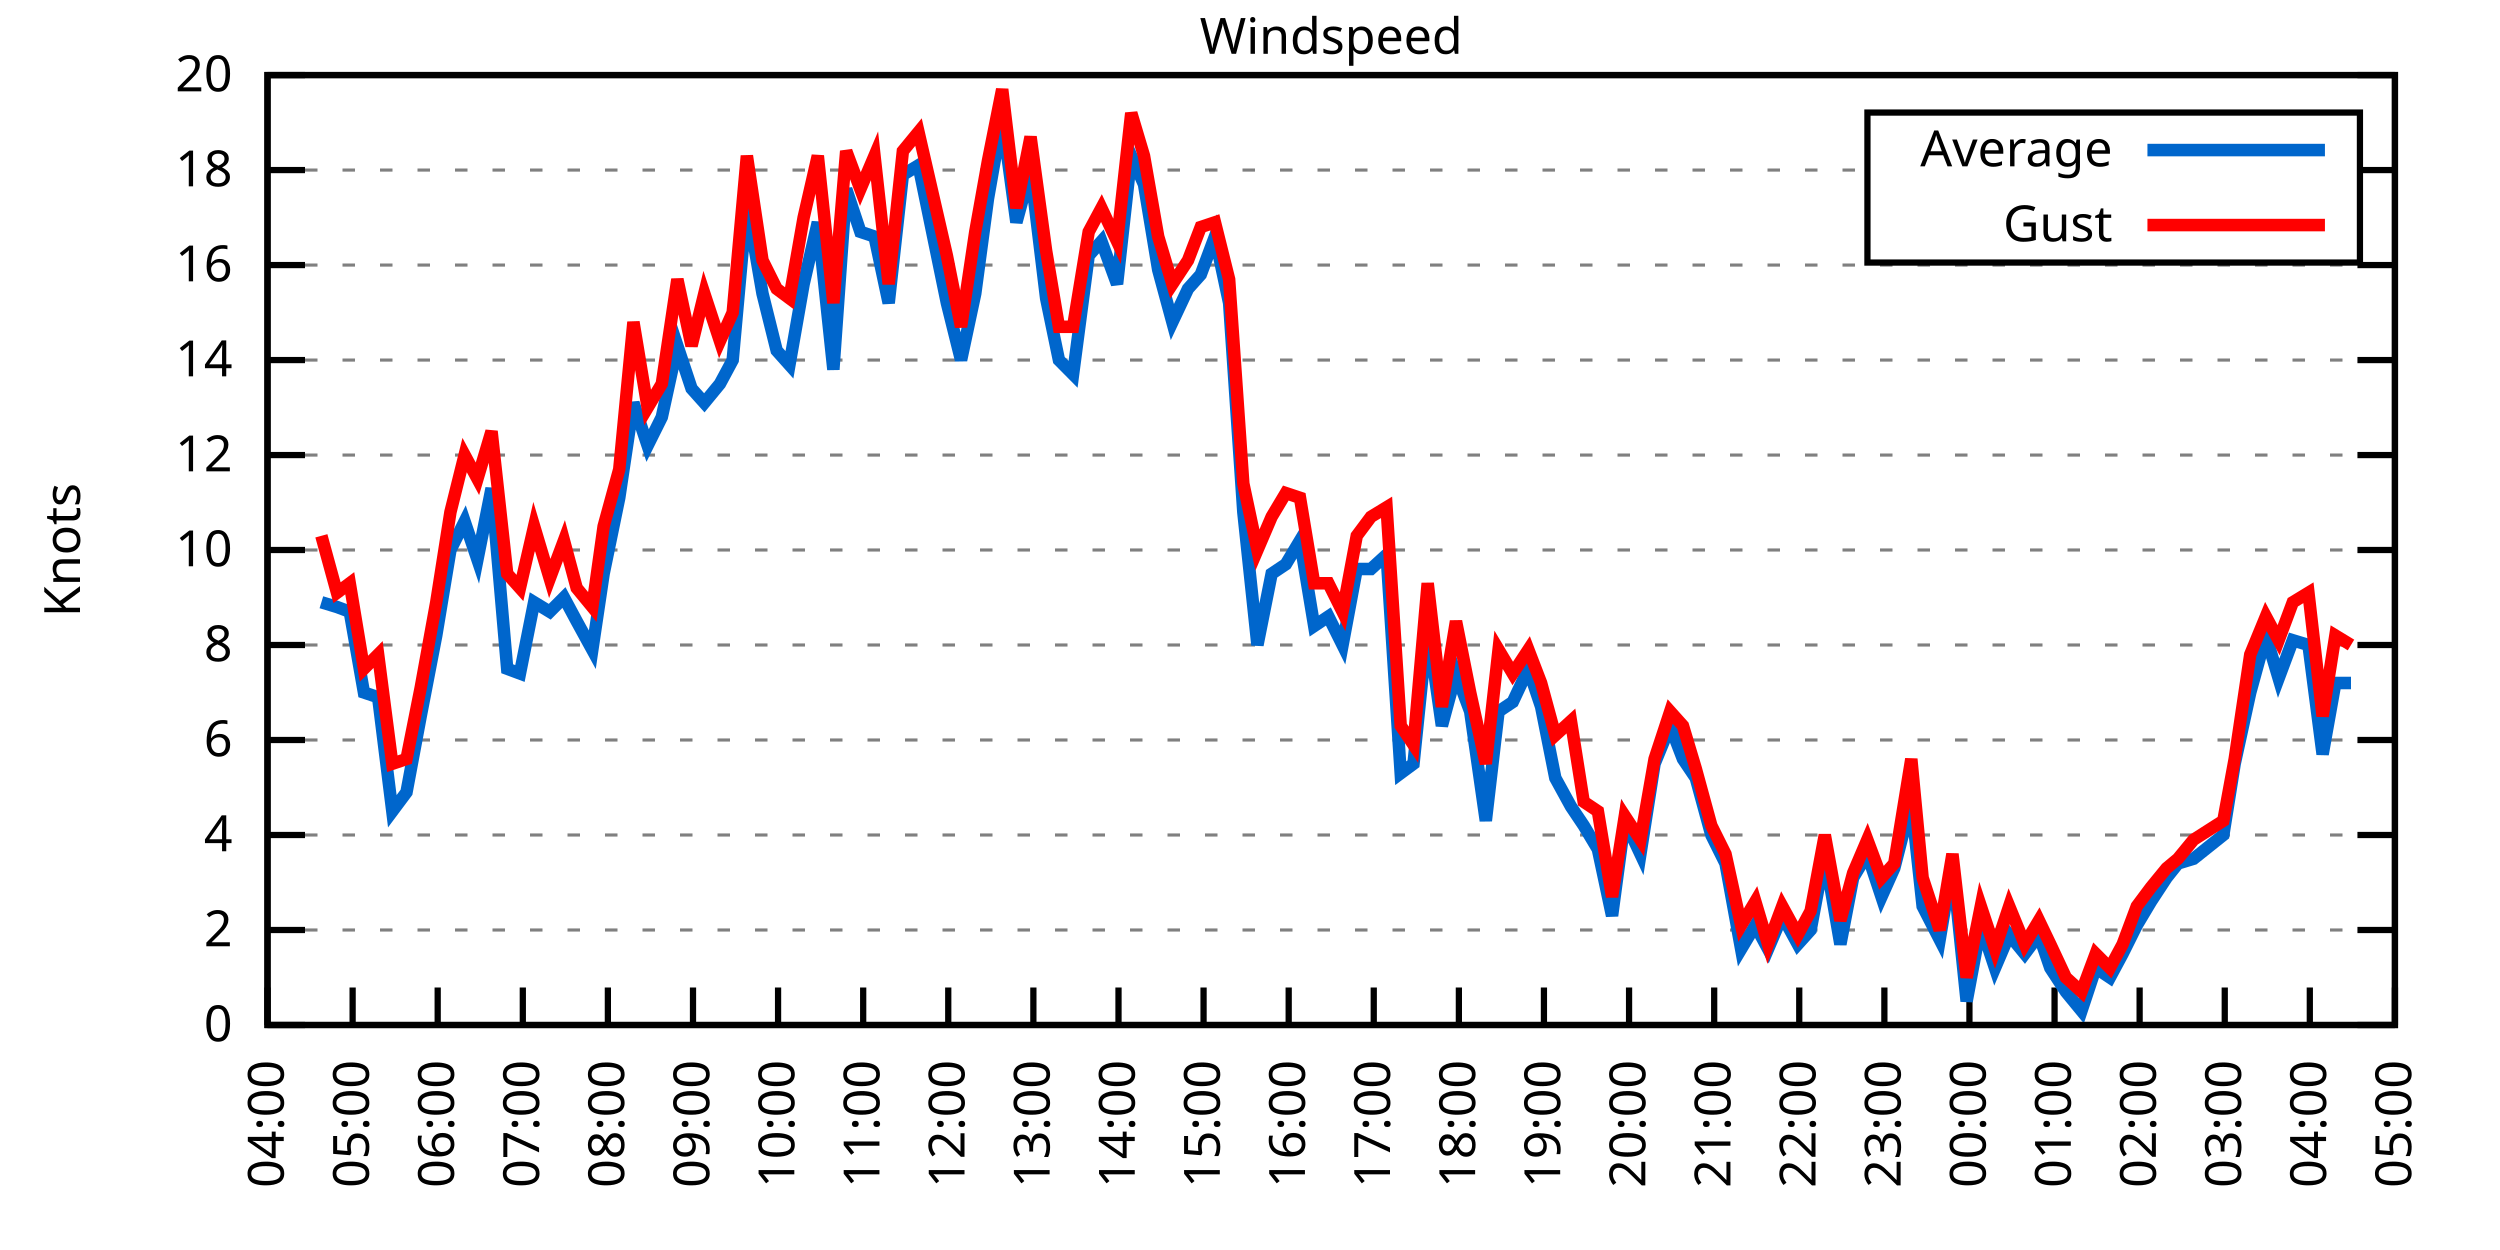
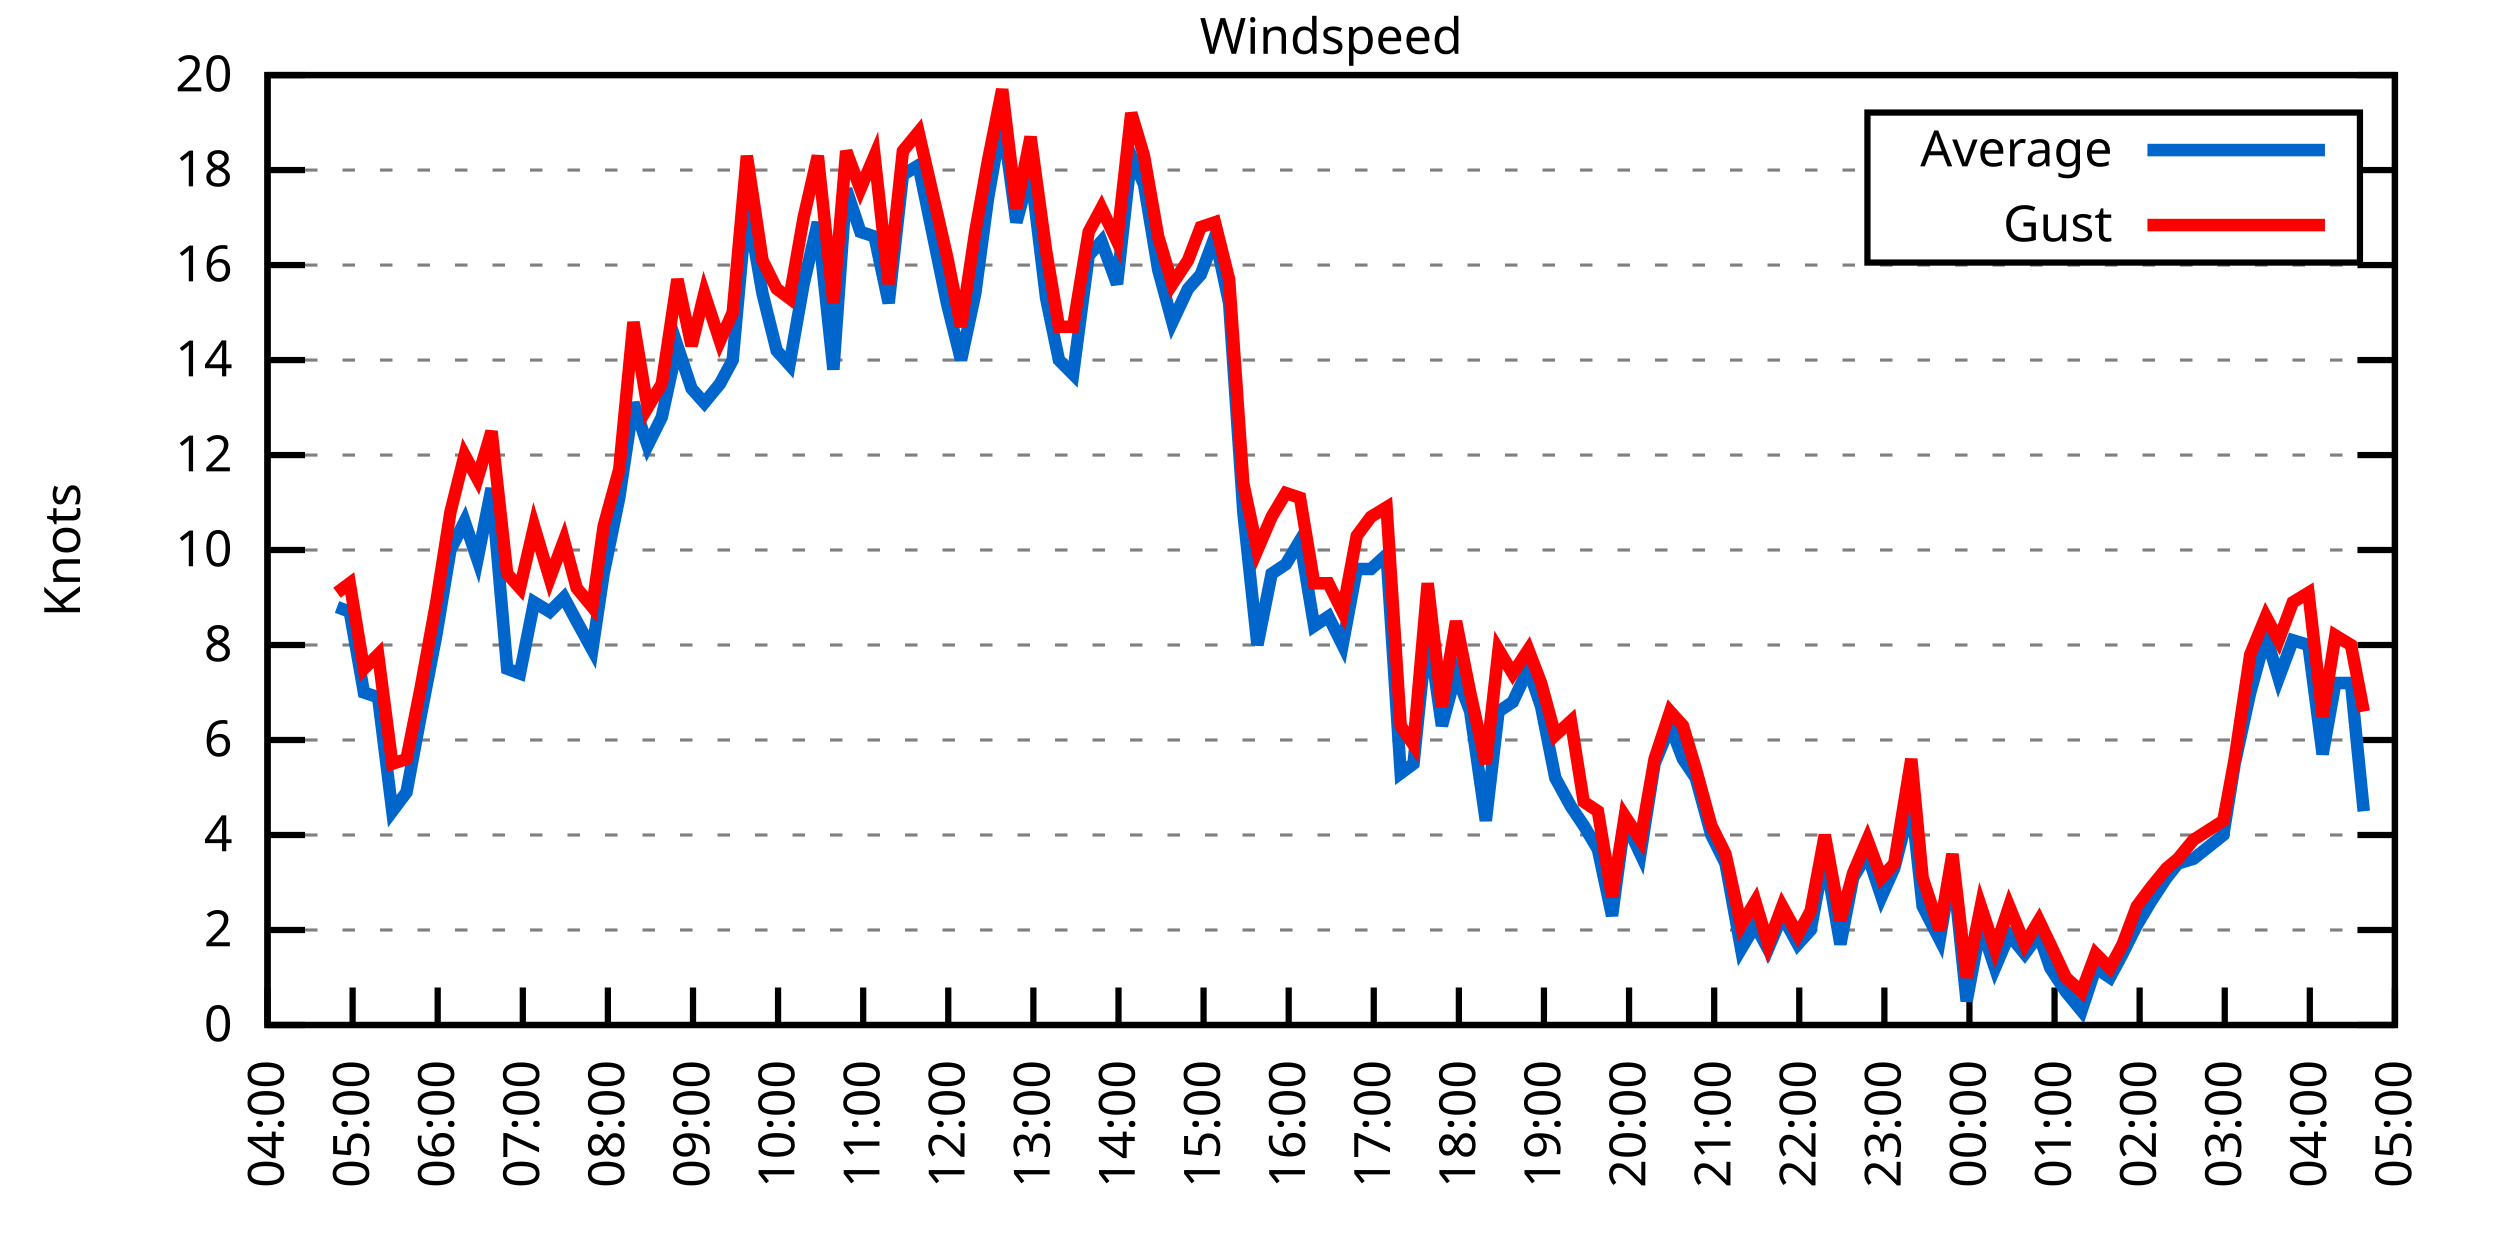
<svg xmlns="http://www.w3.org/2000/svg" xmlns:xlink="http://www.w3.org/1999/xlink" width="400" height="200" viewBox="0 0 400 200">
  <g id="gnuplot_canvas">
    <rect x="0" y="0" width="400" height="200" fill="none" />
    <defs>
      <circle id="gpDot" r="0.5" stroke-width="0.5" stroke="currentColor" />
      <path id="gpPt0" stroke-width="0.333" stroke="currentColor" d="M-1,0 h2 M0,-1 v2" />
      <path id="gpPt1" stroke-width="0.333" stroke="currentColor" d="M-1,-1 L1,1 M1,-1 L-1,1" />
      <path id="gpPt2" stroke-width="0.333" stroke="currentColor" d="M-1,0 L1,0 M0,-1 L0,1 M-1,-1 L1,1 M-1,1 L1,-1" />
      <rect id="gpPt3" stroke-width="0.333" stroke="currentColor" x="-1" y="-1" width="2" height="2" />
      <rect id="gpPt4" stroke-width="0.333" stroke="currentColor" fill="currentColor" x="-1" y="-1" width="2" height="2" />
      <circle id="gpPt5" stroke-width="0.333" stroke="currentColor" cx="0" cy="0" r="1" />
      <use xlink:href="#gpPt5" id="gpPt6" fill="currentColor" stroke="none" />
      <path id="gpPt7" stroke-width="0.333" stroke="currentColor" d="M0,-1.33 L-1.33,0.67 L1.33,0.67 z" />
      <use xlink:href="#gpPt7" id="gpPt8" fill="currentColor" stroke="none" />
      <use xlink:href="#gpPt7" id="gpPt9" stroke="currentColor" transform="rotate(180)" />
      <use xlink:href="#gpPt9" id="gpPt10" fill="currentColor" stroke="none" />
      <use xlink:href="#gpPt3" id="gpPt11" stroke="currentColor" transform="rotate(45)" />
      <use xlink:href="#gpPt11" id="gpPt12" fill="currentColor" stroke="none" />
      <path id="gpPt13" stroke-width="0.333" stroke="currentColor" d="M0,1.330 L1.265,0.411 L0.782,-1.067 L-0.782,-1.076 L-1.265,0.411 z" />
      <use xlink:href="#gpPt13" id="gpPt14" fill="currentColor" stroke="none" />
      <filter id="textbox" filterUnits="objectBoundingBox" x="0" y="0" height="1" width="1">
        <feFlood flood-color="white" flood-opacity="1" result="bgnd" />
        <feComposite in="SourceGraphic" in2="bgnd" operator="atop" />
      </filter>
      <filter id="greybox" filterUnits="objectBoundingBox" x="0" y="0" height="1" width="1">
        <feFlood flood-color="lightgrey" flood-opacity="1" result="grey" />
        <feComposite in="SourceGraphic" in2="grey" operator="atop" />
      </filter>
    </defs>
    <g fill="none" color="white" stroke="currentColor" stroke-width="1.00" stroke-linecap="butt" stroke-linejoin="miter">
</g>
    <g fill="none" color="black" stroke="currentColor" stroke-width="1.00" stroke-linecap="butt" stroke-linejoin="miter">
      <g stroke="none" shape-rendering="crispEdges">
        <polygon fill="rgb(255, 255, 255)" points="42.80,164.00 383.18,164.00 383.18,12.02 42.80,12.02 " />
      </g>
    </g>
    <g fill="none" color="black" stroke="currentColor" stroke-width="1.00" stroke-linecap="butt" stroke-linejoin="miter">
</g>
    <g fill="none" color="black" stroke="black" stroke-width="0.50" stroke-linecap="butt" stroke-linejoin="miter">
</g>
    <g fill="none" color="gray" stroke="currentColor" stroke-width="0.50" stroke-linecap="butt" stroke-linejoin="miter">
      <path stroke="gray" stroke-dasharray="2,4" class="gridline" d="M42.80,164.00 L383.19,164.00  " />
    </g>
    <g fill="none" color="gray" stroke="gray" stroke-width="1.00" stroke-linecap="butt" stroke-linejoin="miter">
</g>
    <g fill="none" color="black" stroke="currentColor" stroke-width="1.00" stroke-linecap="butt" stroke-linejoin="miter">
      <path stroke="black" d="M42.80,164.00 L48.80,164.00 M383.19,164.00 L377.19,164.00  " />
      <g transform="translate(37.20,166.60)" stroke="none" fill="black" font-family="Sans" font-size="8.00" text-anchor="end">
        <text>
          <tspan font-family="Sans"> 0</tspan>
        </text>
      </g>
    </g>
    <g fill="none" color="black" stroke="currentColor" stroke-width="1.00" stroke-linecap="butt" stroke-linejoin="miter">
</g>
    <g fill="none" color="black" stroke="black" stroke-width="0.50" stroke-linecap="butt" stroke-linejoin="miter">
</g>
    <g fill="none" color="gray" stroke="currentColor" stroke-width="0.50" stroke-linecap="butt" stroke-linejoin="miter">
      <path stroke="gray" stroke-dasharray="2,4" class="gridline" d="M42.80,148.80 L383.19,148.80  " />
    </g>
    <g fill="none" color="gray" stroke="gray" stroke-width="1.00" stroke-linecap="butt" stroke-linejoin="miter">
</g>
    <g fill="none" color="black" stroke="currentColor" stroke-width="1.00" stroke-linecap="butt" stroke-linejoin="miter">
      <path stroke="black" d="M42.80,148.80 L48.80,148.80 M383.19,148.80 L377.19,148.80  " />
      <g transform="translate(37.20,151.40)" stroke="none" fill="black" font-family="Sans" font-size="8.00" text-anchor="end">
        <text>
          <tspan font-family="Sans"> 2</tspan>
        </text>
      </g>
    </g>
    <g fill="none" color="black" stroke="currentColor" stroke-width="1.00" stroke-linecap="butt" stroke-linejoin="miter">
</g>
    <g fill="none" color="black" stroke="black" stroke-width="0.50" stroke-linecap="butt" stroke-linejoin="miter">
</g>
    <g fill="none" color="gray" stroke="currentColor" stroke-width="0.50" stroke-linecap="butt" stroke-linejoin="miter">
      <path stroke="gray" stroke-dasharray="2,4" class="gridline" d="M42.80,133.60 L383.19,133.60  " />
    </g>
    <g fill="none" color="gray" stroke="gray" stroke-width="1.00" stroke-linecap="butt" stroke-linejoin="miter">
</g>
    <g fill="none" color="black" stroke="currentColor" stroke-width="1.00" stroke-linecap="butt" stroke-linejoin="miter">
      <path stroke="black" d="M42.80,133.60 L48.80,133.60 M383.19,133.60 L377.19,133.60  " />
      <g transform="translate(37.20,136.20)" stroke="none" fill="black" font-family="Sans" font-size="8.00" text-anchor="end">
        <text>
          <tspan font-family="Sans"> 4</tspan>
        </text>
      </g>
    </g>
    <g fill="none" color="black" stroke="currentColor" stroke-width="1.00" stroke-linecap="butt" stroke-linejoin="miter">
</g>
    <g fill="none" color="black" stroke="black" stroke-width="0.50" stroke-linecap="butt" stroke-linejoin="miter">
</g>
    <g fill="none" color="gray" stroke="currentColor" stroke-width="0.50" stroke-linecap="butt" stroke-linejoin="miter">
      <path stroke="gray" stroke-dasharray="2,4" class="gridline" d="M42.80,118.40 L383.19,118.40  " />
    </g>
    <g fill="none" color="gray" stroke="gray" stroke-width="1.00" stroke-linecap="butt" stroke-linejoin="miter">
</g>
    <g fill="none" color="black" stroke="currentColor" stroke-width="1.00" stroke-linecap="butt" stroke-linejoin="miter">
      <path stroke="black" d="M42.80,118.40 L48.80,118.40 M383.19,118.40 L377.19,118.40  " />
      <g transform="translate(37.20,121.00)" stroke="none" fill="black" font-family="Sans" font-size="8.00" text-anchor="end">
        <text>
          <tspan font-family="Sans"> 6</tspan>
        </text>
      </g>
    </g>
    <g fill="none" color="black" stroke="currentColor" stroke-width="1.00" stroke-linecap="butt" stroke-linejoin="miter">
</g>
    <g fill="none" color="black" stroke="black" stroke-width="0.50" stroke-linecap="butt" stroke-linejoin="miter">
</g>
    <g fill="none" color="gray" stroke="currentColor" stroke-width="0.50" stroke-linecap="butt" stroke-linejoin="miter">
      <path stroke="gray" stroke-dasharray="2,4" class="gridline" d="M42.80,103.20 L383.19,103.20  " />
    </g>
    <g fill="none" color="gray" stroke="gray" stroke-width="1.00" stroke-linecap="butt" stroke-linejoin="miter">
</g>
    <g fill="none" color="black" stroke="currentColor" stroke-width="1.00" stroke-linecap="butt" stroke-linejoin="miter">
      <path stroke="black" d="M42.80,103.20 L48.80,103.20 M383.19,103.20 L377.19,103.20  " />
      <g transform="translate(37.20,105.80)" stroke="none" fill="black" font-family="Sans" font-size="8.00" text-anchor="end">
        <text>
          <tspan font-family="Sans"> 8</tspan>
        </text>
      </g>
    </g>
    <g fill="none" color="black" stroke="currentColor" stroke-width="1.00" stroke-linecap="butt" stroke-linejoin="miter">
</g>
    <g fill="none" color="black" stroke="black" stroke-width="0.50" stroke-linecap="butt" stroke-linejoin="miter">
</g>
    <g fill="none" color="gray" stroke="currentColor" stroke-width="0.50" stroke-linecap="butt" stroke-linejoin="miter">
      <path stroke="gray" stroke-dasharray="2,4" class="gridline" d="M42.80,88.00 L383.19,88.00  " />
    </g>
    <g fill="none" color="gray" stroke="gray" stroke-width="1.00" stroke-linecap="butt" stroke-linejoin="miter">
</g>
    <g fill="none" color="black" stroke="currentColor" stroke-width="1.00" stroke-linecap="butt" stroke-linejoin="miter">
      <path stroke="black" d="M42.80,88.00 L48.80,88.00 M383.19,88.00 L377.19,88.00  " />
      <g transform="translate(37.20,90.60)" stroke="none" fill="black" font-family="Sans" font-size="8.00" text-anchor="end">
        <text>
          <tspan font-family="Sans"> 10</tspan>
        </text>
      </g>
    </g>
    <g fill="none" color="black" stroke="currentColor" stroke-width="1.00" stroke-linecap="butt" stroke-linejoin="miter">
</g>
    <g fill="none" color="black" stroke="black" stroke-width="0.50" stroke-linecap="butt" stroke-linejoin="miter">
</g>
    <g fill="none" color="gray" stroke="currentColor" stroke-width="0.50" stroke-linecap="butt" stroke-linejoin="miter">
      <path stroke="gray" stroke-dasharray="2,4" class="gridline" d="M42.80,72.81 L383.19,72.81  " />
    </g>
    <g fill="none" color="gray" stroke="gray" stroke-width="1.00" stroke-linecap="butt" stroke-linejoin="miter">
</g>
    <g fill="none" color="black" stroke="currentColor" stroke-width="1.00" stroke-linecap="butt" stroke-linejoin="miter">
      <path stroke="black" d="M42.80,72.81 L48.80,72.81 M383.19,72.81 L377.19,72.81  " />
      <g transform="translate(37.20,75.41)" stroke="none" fill="black" font-family="Sans" font-size="8.00" text-anchor="end">
        <text>
          <tspan font-family="Sans"> 12</tspan>
        </text>
      </g>
    </g>
    <g fill="none" color="black" stroke="currentColor" stroke-width="1.00" stroke-linecap="butt" stroke-linejoin="miter">
</g>
    <g fill="none" color="black" stroke="black" stroke-width="0.50" stroke-linecap="butt" stroke-linejoin="miter">
</g>
    <g fill="none" color="gray" stroke="currentColor" stroke-width="0.50" stroke-linecap="butt" stroke-linejoin="miter">
      <path stroke="gray" stroke-dasharray="2,4" class="gridline" d="M42.80,57.61 L383.19,57.61  " />
    </g>
    <g fill="none" color="gray" stroke="gray" stroke-width="1.00" stroke-linecap="butt" stroke-linejoin="miter">
</g>
    <g fill="none" color="black" stroke="currentColor" stroke-width="1.00" stroke-linecap="butt" stroke-linejoin="miter">
      <path stroke="black" d="M42.80,57.61 L48.80,57.61 M383.19,57.61 L377.19,57.61  " />
      <g transform="translate(37.20,60.21)" stroke="none" fill="black" font-family="Sans" font-size="8.00" text-anchor="end">
        <text>
          <tspan font-family="Sans"> 14</tspan>
        </text>
      </g>
    </g>
    <g fill="none" color="black" stroke="currentColor" stroke-width="1.00" stroke-linecap="butt" stroke-linejoin="miter">
</g>
    <g fill="none" color="black" stroke="black" stroke-width="0.50" stroke-linecap="butt" stroke-linejoin="miter">
</g>
    <g fill="none" color="gray" stroke="currentColor" stroke-width="0.50" stroke-linecap="butt" stroke-linejoin="miter">
      <path stroke="gray" stroke-dasharray="2,4" class="gridline" d="M42.80,42.41 L383.19,42.41  " />
    </g>
    <g fill="none" color="gray" stroke="gray" stroke-width="1.00" stroke-linecap="butt" stroke-linejoin="miter">
</g>
    <g fill="none" color="black" stroke="currentColor" stroke-width="1.00" stroke-linecap="butt" stroke-linejoin="miter">
      <path stroke="black" d="M42.80,42.41 L48.80,42.41 M383.19,42.41 L377.19,42.41  " />
      <g transform="translate(37.20,45.01)" stroke="none" fill="black" font-family="Sans" font-size="8.00" text-anchor="end">
        <text>
          <tspan font-family="Sans"> 16</tspan>
        </text>
      </g>
    </g>
    <g fill="none" color="black" stroke="currentColor" stroke-width="1.00" stroke-linecap="butt" stroke-linejoin="miter">
</g>
    <g fill="none" color="black" stroke="black" stroke-width="0.50" stroke-linecap="butt" stroke-linejoin="miter">
</g>
    <g fill="none" color="gray" stroke="currentColor" stroke-width="0.50" stroke-linecap="butt" stroke-linejoin="miter">
      <path stroke="gray" stroke-dasharray="2,4" class="gridline" d="M42.80,27.21 L298.79,27.21 M377.59,27.21 L383.19,27.21  " />
    </g>
    <g fill="none" color="gray" stroke="gray" stroke-width="1.00" stroke-linecap="butt" stroke-linejoin="miter">
</g>
    <g fill="none" color="black" stroke="currentColor" stroke-width="1.00" stroke-linecap="butt" stroke-linejoin="miter">
      <path stroke="black" d="M42.80,27.21 L48.80,27.21 M383.19,27.21 L377.19,27.21  " />
      <g transform="translate(37.20,29.81)" stroke="none" fill="black" font-family="Sans" font-size="8.00" text-anchor="end">
        <text>
          <tspan font-family="Sans"> 18</tspan>
        </text>
      </g>
    </g>
    <g fill="none" color="black" stroke="currentColor" stroke-width="1.00" stroke-linecap="butt" stroke-linejoin="miter">
</g>
    <g fill="none" color="black" stroke="black" stroke-width="0.50" stroke-linecap="butt" stroke-linejoin="miter">
</g>
    <g fill="none" color="gray" stroke="currentColor" stroke-width="0.50" stroke-linecap="butt" stroke-linejoin="miter">
      <path stroke="gray" stroke-dasharray="2,4" class="gridline" d="M42.80,12.01 L383.19,12.01  " />
    </g>
    <g fill="none" color="gray" stroke="gray" stroke-width="1.00" stroke-linecap="butt" stroke-linejoin="miter">
</g>
    <g fill="none" color="black" stroke="currentColor" stroke-width="1.00" stroke-linecap="butt" stroke-linejoin="miter">
      <path stroke="black" d="M42.80,12.01 L48.80,12.01 M383.19,12.01 L377.19,12.01  " />
      <g transform="translate(37.20,14.61)" stroke="none" fill="black" font-family="Sans" font-size="8.00" text-anchor="end">
        <text>
          <tspan font-family="Sans"> 20</tspan>
        </text>
      </g>
    </g>
    <g fill="none" color="black" stroke="currentColor" stroke-width="1.00" stroke-linecap="butt" stroke-linejoin="miter">
      <path stroke="black" d="M42.80,164.00 L42.80,158.00  " />
      <g transform="translate(45.40,169.60) rotate(270.00)" stroke="none" fill="black" font-family="Sans" font-size="8.00" text-anchor="end">
        <text>
          <tspan font-family="Sans">04:00</tspan>
        </text>
      </g>
    </g>
    <g fill="none" color="black" stroke="currentColor" stroke-width="1.00" stroke-linecap="butt" stroke-linejoin="miter">
      <path stroke="black" d="M56.42,164.00 L56.42,158.00  " />
      <g transform="translate(59.02,169.60) rotate(270.00)" stroke="none" fill="black" font-family="Sans" font-size="8.00" text-anchor="end">
        <text>
          <tspan font-family="Sans">05:00</tspan>
        </text>
      </g>
    </g>
    <g fill="none" color="black" stroke="currentColor" stroke-width="1.00" stroke-linecap="butt" stroke-linejoin="miter">
      <path stroke="black" d="M70.03,164.00 L70.03,158.00  " />
      <g transform="translate(72.63,169.60) rotate(270.00)" stroke="none" fill="black" font-family="Sans" font-size="8.00" text-anchor="end">
        <text>
          <tspan font-family="Sans">06:00</tspan>
        </text>
      </g>
    </g>
    <g fill="none" color="black" stroke="currentColor" stroke-width="1.00" stroke-linecap="butt" stroke-linejoin="miter">
      <path stroke="black" d="M83.65,164.00 L83.65,158.00  " />
      <g transform="translate(86.25,169.60) rotate(270.00)" stroke="none" fill="black" font-family="Sans" font-size="8.00" text-anchor="end">
        <text>
          <tspan font-family="Sans">07:00</tspan>
        </text>
      </g>
    </g>
    <g fill="none" color="black" stroke="currentColor" stroke-width="1.00" stroke-linecap="butt" stroke-linejoin="miter">
      <path stroke="black" d="M97.26,164.00 L97.26,158.00  " />
      <g transform="translate(99.86,169.60) rotate(270.00)" stroke="none" fill="black" font-family="Sans" font-size="8.00" text-anchor="end">
        <text>
          <tspan font-family="Sans">08:00</tspan>
        </text>
      </g>
    </g>
    <g fill="none" color="black" stroke="currentColor" stroke-width="1.00" stroke-linecap="butt" stroke-linejoin="miter">
      <path stroke="black" d="M110.88,164.00 L110.88,158.00  " />
      <g transform="translate(113.48,169.60) rotate(270.00)" stroke="none" fill="black" font-family="Sans" font-size="8.00" text-anchor="end">
        <text>
          <tspan font-family="Sans">09:00</tspan>
        </text>
      </g>
    </g>
    <g fill="none" color="black" stroke="currentColor" stroke-width="1.00" stroke-linecap="butt" stroke-linejoin="miter">
      <path stroke="black" d="M124.49,164.00 L124.49,158.00  " />
      <g transform="translate(127.09,169.60) rotate(270.00)" stroke="none" fill="black" font-family="Sans" font-size="8.00" text-anchor="end">
        <text>
          <tspan font-family="Sans">10:00</tspan>
        </text>
      </g>
    </g>
    <g fill="none" color="black" stroke="currentColor" stroke-width="1.00" stroke-linecap="butt" stroke-linejoin="miter">
      <path stroke="black" d="M138.11,164.00 L138.11,158.00  " />
      <g transform="translate(140.71,169.60) rotate(270.00)" stroke="none" fill="black" font-family="Sans" font-size="8.00" text-anchor="end">
        <text>
          <tspan font-family="Sans">11:00</tspan>
        </text>
      </g>
    </g>
    <g fill="none" color="black" stroke="currentColor" stroke-width="1.00" stroke-linecap="butt" stroke-linejoin="miter">
      <path stroke="black" d="M151.72,164.00 L151.72,158.00  " />
      <g transform="translate(154.32,169.60) rotate(270.00)" stroke="none" fill="black" font-family="Sans" font-size="8.00" text-anchor="end">
        <text>
          <tspan font-family="Sans">12:00</tspan>
        </text>
      </g>
    </g>
    <g fill="none" color="black" stroke="currentColor" stroke-width="1.00" stroke-linecap="butt" stroke-linejoin="miter">
      <path stroke="black" d="M165.34,164.00 L165.34,158.00  " />
      <g transform="translate(167.94,169.60) rotate(270.00)" stroke="none" fill="black" font-family="Sans" font-size="8.00" text-anchor="end">
        <text>
          <tspan font-family="Sans">13:00</tspan>
        </text>
      </g>
    </g>
    <g fill="none" color="black" stroke="currentColor" stroke-width="1.00" stroke-linecap="butt" stroke-linejoin="miter">
      <path stroke="black" d="M178.96,164.00 L178.96,158.00  " />
      <g transform="translate(181.56,169.60) rotate(270.00)" stroke="none" fill="black" font-family="Sans" font-size="8.00" text-anchor="end">
        <text>
          <tspan font-family="Sans">14:00</tspan>
        </text>
      </g>
    </g>
    <g fill="none" color="black" stroke="currentColor" stroke-width="1.00" stroke-linecap="butt" stroke-linejoin="miter">
      <path stroke="black" d="M192.57,164.00 L192.57,158.00  " />
      <g transform="translate(195.17,169.60) rotate(270.00)" stroke="none" fill="black" font-family="Sans" font-size="8.00" text-anchor="end">
        <text>
          <tspan font-family="Sans">15:00</tspan>
        </text>
      </g>
    </g>
    <g fill="none" color="black" stroke="currentColor" stroke-width="1.00" stroke-linecap="butt" stroke-linejoin="miter">
      <path stroke="black" d="M206.19,164.00 L206.19,158.00  " />
      <g transform="translate(208.79,169.60) rotate(270.00)" stroke="none" fill="black" font-family="Sans" font-size="8.00" text-anchor="end">
        <text>
          <tspan font-family="Sans">16:00</tspan>
        </text>
      </g>
    </g>
    <g fill="none" color="black" stroke="currentColor" stroke-width="1.00" stroke-linecap="butt" stroke-linejoin="miter">
      <path stroke="black" d="M219.80,164.00 L219.80,158.00  " />
      <g transform="translate(222.40,169.60) rotate(270.00)" stroke="none" fill="black" font-family="Sans" font-size="8.00" text-anchor="end">
        <text>
          <tspan font-family="Sans">17:00</tspan>
        </text>
      </g>
    </g>
    <g fill="none" color="black" stroke="currentColor" stroke-width="1.00" stroke-linecap="butt" stroke-linejoin="miter">
      <path stroke="black" d="M233.42,164.00 L233.42,158.00  " />
      <g transform="translate(236.02,169.60) rotate(270.00)" stroke="none" fill="black" font-family="Sans" font-size="8.00" text-anchor="end">
        <text>
          <tspan font-family="Sans">18:00</tspan>
        </text>
      </g>
    </g>
    <g fill="none" color="black" stroke="currentColor" stroke-width="1.00" stroke-linecap="butt" stroke-linejoin="miter">
      <path stroke="black" d="M247.03,164.00 L247.03,158.00  " />
      <g transform="translate(249.63,169.60) rotate(270.00)" stroke="none" fill="black" font-family="Sans" font-size="8.00" text-anchor="end">
        <text>
          <tspan font-family="Sans">19:00</tspan>
        </text>
      </g>
    </g>
    <g fill="none" color="black" stroke="currentColor" stroke-width="1.00" stroke-linecap="butt" stroke-linejoin="miter">
      <path stroke="black" d="M260.65,164.00 L260.65,158.00  " />
      <g transform="translate(263.25,169.60) rotate(270.00)" stroke="none" fill="black" font-family="Sans" font-size="8.00" text-anchor="end">
        <text>
          <tspan font-family="Sans">20:00</tspan>
        </text>
      </g>
    </g>
    <g fill="none" color="black" stroke="currentColor" stroke-width="1.00" stroke-linecap="butt" stroke-linejoin="miter">
      <path stroke="black" d="M274.27,164.00 L274.27,158.00  " />
      <g transform="translate(276.87,169.60) rotate(270.00)" stroke="none" fill="black" font-family="Sans" font-size="8.00" text-anchor="end">
        <text>
          <tspan font-family="Sans">21:00</tspan>
        </text>
      </g>
    </g>
    <g fill="none" color="black" stroke="currentColor" stroke-width="1.00" stroke-linecap="butt" stroke-linejoin="miter">
      <path stroke="black" d="M287.88,164.00 L287.88,158.00  " />
      <g transform="translate(290.48,169.60) rotate(270.00)" stroke="none" fill="black" font-family="Sans" font-size="8.00" text-anchor="end">
        <text>
          <tspan font-family="Sans">22:00</tspan>
        </text>
      </g>
    </g>
    <g fill="none" color="black" stroke="currentColor" stroke-width="1.00" stroke-linecap="butt" stroke-linejoin="miter">
      <path stroke="black" d="M301.50,164.00 L301.50,158.00  " />
      <g transform="translate(304.10,169.60) rotate(270.00)" stroke="none" fill="black" font-family="Sans" font-size="8.00" text-anchor="end">
        <text>
          <tspan font-family="Sans">23:00</tspan>
        </text>
      </g>
    </g>
    <g fill="none" color="black" stroke="currentColor" stroke-width="1.00" stroke-linecap="butt" stroke-linejoin="miter">
      <path stroke="black" d="M315.11,164.00 L315.11,158.00  " />
      <g transform="translate(317.71,169.60) rotate(270.00)" stroke="none" fill="black" font-family="Sans" font-size="8.00" text-anchor="end">
        <text>
          <tspan font-family="Sans">00:00</tspan>
        </text>
      </g>
    </g>
    <g fill="none" color="black" stroke="currentColor" stroke-width="1.00" stroke-linecap="butt" stroke-linejoin="miter">
      <path stroke="black" d="M328.73,164.00 L328.73,158.00  " />
      <g transform="translate(331.33,169.60) rotate(270.00)" stroke="none" fill="black" font-family="Sans" font-size="8.00" text-anchor="end">
        <text>
          <tspan font-family="Sans">01:00</tspan>
        </text>
      </g>
    </g>
    <g fill="none" color="black" stroke="currentColor" stroke-width="1.00" stroke-linecap="butt" stroke-linejoin="miter">
      <path stroke="black" d="M342.34,164.00 L342.34,158.00  " />
      <g transform="translate(344.94,169.60) rotate(270.00)" stroke="none" fill="black" font-family="Sans" font-size="8.00" text-anchor="end">
        <text>
          <tspan font-family="Sans">02:00</tspan>
        </text>
      </g>
    </g>
    <g fill="none" color="black" stroke="currentColor" stroke-width="1.00" stroke-linecap="butt" stroke-linejoin="miter">
      <path stroke="black" d="M355.96,164.00 L355.96,158.00  " />
      <g transform="translate(358.56,169.60) rotate(270.00)" stroke="none" fill="black" font-family="Sans" font-size="8.00" text-anchor="end">
        <text>
          <tspan font-family="Sans">03:00</tspan>
        </text>
      </g>
    </g>
    <g fill="none" color="black" stroke="currentColor" stroke-width="1.00" stroke-linecap="butt" stroke-linejoin="miter">
      <path stroke="black" d="M369.57,164.00 L369.57,158.00  " />
      <g transform="translate(372.17,169.60) rotate(270.00)" stroke="none" fill="black" font-family="Sans" font-size="8.00" text-anchor="end">
        <text>
          <tspan font-family="Sans">04:00</tspan>
        </text>
      </g>
    </g>
    <g fill="none" color="black" stroke="currentColor" stroke-width="1.00" stroke-linecap="butt" stroke-linejoin="miter">
      <path stroke="black" d="M383.19,164.00 L383.19,158.00  " />
      <g transform="translate(385.79,169.60) rotate(270.00)" stroke="none" fill="black" font-family="Sans" font-size="8.00" text-anchor="end">
        <text>
          <tspan font-family="Sans">05:00</tspan>
        </text>
      </g>
    </g>
    <g fill="none" color="black" stroke="currentColor" stroke-width="1.00" stroke-linecap="butt" stroke-linejoin="miter">
</g>
    <g fill="none" color="black" stroke="currentColor" stroke-width="1.00" stroke-linecap="butt" stroke-linejoin="miter">
      <path stroke="black" d="M42.80,12.01 L42.80,164.00 L383.19,164.00 L383.19,12.01 L42.80,12.01 Z  " />
    </g>
    <g fill="none" color="black" stroke="currentColor" stroke-width="1.00" stroke-linecap="butt" stroke-linejoin="miter">
</g>
    <g fill="none" color="black" stroke="currentColor" stroke-width="1.00" stroke-linecap="butt" stroke-linejoin="miter">
      <path stroke="black" d="M298.79,42.01 L298.79,18.01 L377.59,18.01 L377.59,42.01 L298.79,42.01 Z  " />
    </g>
    <g id="Windspeed_plot_1">
      <g fill="none" color="white" stroke="black" stroke-width="2.00" stroke-linecap="butt" stroke-linejoin="miter">
</g>
      <g fill="none" color="black" stroke="currentColor" stroke-width="2.00" stroke-linecap="butt" stroke-linejoin="miter">
        <g transform="translate(337.99,26.61)" stroke="none" fill="black" font-family="Sans" font-size="8.00" text-anchor="end">
          <text>
            <tspan font-family="Sans">Average</tspan>
          </text>
        </g>
      </g>
      <g fill="none" color="black" stroke="currentColor" stroke-width="2.00" stroke-linecap="butt" stroke-linejoin="miter">
-         <path stroke="rgb(  0, 102, 204)" d="M343.59,24.01 L371.99,24.01 M51.42,96.36 L53.92,97.12 L55.96,97.88 L58.23,110.80 L60.50,111.56 L62.77,129.80   L65.04,126.76 L67.31,114.60 L69.80,101.68 L72.07,88.00 L74.34,83.45 L76.39,89.52 L78.65,78.13 L81.15,107.00   L83.19,107.76 L85.46,96.36 L87.96,97.88 L90.23,95.60 L92.27,99.40 L94.77,103.96 L96.58,91.80 L99.08,79.65   L101.35,64.45 L103.62,71.29 L105.89,66.73 L108.38,55.33 L110.65,62.17 L112.69,64.45 L115.19,61.41 L117.23,57.61   L119.50,32.53 L122.00,46.97 L124.27,56.09 L126.31,58.37 L128.58,45.45 L130.85,35.57 L133.34,59.13 L135.39,30.25   L137.66,37.09 L139.92,37.85 L142.19,48.49 L144.46,27.97 L146.96,26.45 L151.50,48.49 L153.77,57.61 L156.04,46.97   L158.08,31.77 L160.35,18.85 L162.62,35.57 L164.89,27.21 L167.38,47.73 L169.43,57.61 L171.69,59.89 L174.19,40.89   L176.23,38.61 L178.73,45.45 L181.00,24.93 L183.04,29.49 L185.31,43.17 L187.58,51.53 L190.08,46.21 L192.12,43.93   L194.39,37.85 L196.66,48.49 L198.93,81.93 L201.19,103.20 L203.46,91.80 L205.73,90.28 L208.00,86.49 L210.27,100.16   L212.54,98.64 L214.81,103.20 L217.08,91.04 L219.35,91.04 L221.85,88.76 L224.11,123.72 L226.16,122.20 L228.43,100.16   L230.70,116.12 L232.96,107.76 L235.23,113.84 L237.73,131.32 L239.77,113.84 L242.04,112.32 L244.54,107.00 L246.58,113.08   L248.85,124.48 L251.35,129.04 L253.39,132.08 L255.66,135.88 L257.93,146.52 L259.97,131.32 L262.47,136.64 L264.73,122.20   L267.23,116.12 L269.27,121.44 L271.32,124.48 L273.81,133.60 L276.08,138.16 L278.58,151.84 L280.85,148.04 L282.89,151.84   L285.16,146.52 L287.65,151.08 L289.70,148.80 L291.97,136.64 L294.46,151.08 L296.50,140.44 L298.77,136.64 L301.04,143.48   L303.08,138.92 L305.81,128.28 L307.62,145.00 L310.35,150.32 L312.39,138.16 L314.66,160.20 L316.93,148.04 L319.20,154.88   L321.47,149.56 L323.96,152.60 L326.23,149.56 L328.05,154.88 L330.54,158.68 L333.04,161.72 L335.31,154.88 L337.58,156.40   L339.62,152.60 L341.89,148.04 L344.16,144.24 L346.65,140.44 L348.47,138.16 L350.97,137.40 L355.73,133.60 L357.55,122.20   L360.04,110.80 L362.54,101.68 L364.58,108.52 L366.85,102.44 L369.35,103.20 L371.62,120.68 L373.66,109.28 L376.16,109.28    " />
+         <path stroke="rgb(  0, 102, 204)" d="M343.59,24.01 L371.99,24.01 M53.92,97.12 L55.96,97.88 L58.23,110.80 L60.50,111.56 L62.77,129.80 L65.04,126.76   L67.31,114.60 L69.80,101.68 L72.07,88.00 L74.34,83.45 L76.39,89.52 L78.65,78.13 L81.15,107.00 L83.19,107.76   L85.46,96.36 L87.96,97.88 L90.23,95.60 L92.27,99.40 L94.77,103.96 L96.58,91.80 L99.08,79.65 L101.35,64.45   L103.62,71.29 L105.89,66.73 L108.38,55.33 L110.65,62.17 L112.69,64.45 L115.19,61.41 L117.23,57.61 L119.50,32.53   L122.00,46.97 L124.27,56.09 L126.31,58.37 L128.58,45.45 L130.85,35.57 L133.34,59.13 L135.39,30.25 L137.66,37.09   L139.92,37.85 L142.19,48.49 L144.46,27.97 L146.96,26.45 L151.50,48.49 L153.77,57.61 L156.04,46.97 L158.08,31.77   L160.35,18.85 L162.62,35.57 L164.89,27.21 L167.38,47.73 L169.43,57.61 L171.69,59.89 L174.19,40.89 L176.23,38.61   L178.73,45.45 L181.00,24.93 L183.04,29.49 L185.31,43.17 L187.58,51.53 L190.08,46.21 L192.12,43.93 L194.39,37.85   L196.66,48.49 L198.93,81.93 L201.19,103.20 L203.46,91.80 L205.73,90.28 L208.00,86.49 L210.27,100.16 L212.54,98.64   L214.81,103.20 L217.08,91.04 L219.35,91.04 L221.85,88.76 L224.11,123.72 L226.16,122.20 L228.43,100.16 L230.70,116.12   L232.96,107.76 L235.23,113.84 L237.73,131.32 L239.77,113.84 L242.04,112.32 L244.54,107.00 L246.58,113.08 L248.85,124.48   L251.35,129.04 L253.39,132.08 L255.66,135.88 L257.93,146.52 L259.97,131.32 L262.47,136.64 L264.73,122.20 L267.23,116.12   L269.27,121.44 L271.32,124.48 L273.81,133.60 L276.08,138.16 L278.58,151.84 L280.85,148.04 L282.89,151.84 L285.16,146.52   L287.65,151.08 L289.70,148.80 L291.97,136.64 L294.46,151.08 L296.50,140.44 L298.77,136.64 L301.04,143.48 L303.08,138.92   L305.81,128.28 L307.62,145.00 L310.35,150.32 L312.39,138.16 L314.66,160.20 L316.93,148.04 L319.20,154.88 L321.47,149.56   L323.96,152.60 L326.23,149.56 L328.05,154.88 L330.54,158.68 L333.04,161.72 L335.31,154.88 L337.58,156.40 L339.62,152.60   L341.89,148.04 L344.16,144.24 L346.65,140.44 L348.47,138.16 L350.97,137.40 L355.73,133.60 L357.55,122.20 L360.04,110.80   L362.54,101.68 L364.58,108.52 L366.85,102.44 L369.35,103.20 L371.62,120.68 L373.66,109.28 L376.16,109.28 L378.20,129.80    " />
      </g>
    </g>
    <g id="Windspeed_plot_2">
      <g fill="none" color="black" stroke="currentColor" stroke-width="2.00" stroke-linecap="butt" stroke-linejoin="miter">
        <g transform="translate(337.99,38.61)" stroke="none" fill="black" font-family="Sans" font-size="8.00" text-anchor="end">
          <text>
            <tspan font-family="Sans">Gust</tspan>
          </text>
        </g>
      </g>
      <g fill="none" color="black" stroke="currentColor" stroke-width="2.00" stroke-linecap="butt" stroke-linejoin="miter">
-         <path stroke="rgb(255,   0,   0)" d="M343.59,36.01 L371.99,36.01 M51.42,85.73 L53.92,94.84 L55.96,93.32 L58.23,107.00 L60.50,104.72 L62.77,122.20   L65.04,121.44 L67.31,110.04 L69.80,96.36 L72.07,81.93 L74.34,72.81 L76.39,76.61 L78.65,69.01 L81.15,91.80   L83.19,94.08 L85.46,84.21 L87.96,92.56 L90.23,86.49 L92.27,94.08 L94.77,97.12 L96.58,84.21 L99.08,75.09   L101.35,51.53 L103.62,65.21 L105.89,61.41 L108.38,44.69 L110.65,55.33 L112.69,46.97 L115.19,54.57 L117.23,50.01   L119.50,24.93 L122.00,41.65 L124.27,46.21 L126.31,47.73 L128.58,34.81 L130.85,24.93 L133.34,48.49 L135.39,24.17   L137.66,30.25 L139.92,24.93 L142.19,45.45 L144.46,24.17 L146.96,21.13 L151.50,40.89 L153.77,52.29 L156.04,37.09   L158.08,25.69 L160.35,14.29 L162.62,33.29 L164.89,21.89 L167.38,40.13 L169.43,52.29 L171.69,52.29 L174.19,37.09   L176.23,33.29 L178.73,38.61 L181.00,18.09 L183.04,24.93 L185.31,37.85 L187.58,45.45 L190.08,41.65 L192.12,36.33   L194.39,35.57 L196.66,44.69 L198.93,77.37 L201.19,88.00 L203.46,82.69 L205.73,78.89 L208.00,79.65 L210.27,93.32   L212.54,93.32 L214.81,97.88 L217.08,85.73 L219.35,82.69 L221.85,81.17 L224.11,116.12 L226.16,119.16 L228.43,93.32   L230.70,113.08 L232.96,99.40 L235.23,110.80 L237.73,122.20 L239.77,103.96 L242.04,107.76 L244.54,103.96 L246.58,109.28   L248.85,117.64 L251.35,115.36 L253.39,128.28 L255.66,129.80 L257.93,143.48 L259.97,130.56 L262.47,134.36 L264.73,121.44   L267.23,113.84 L269.27,116.12 L271.32,122.96 L273.81,132.08 L276.08,136.64 L278.58,148.04 L280.85,144.24 L282.89,151.08   L285.16,145.00 L287.65,149.56 L289.70,145.76 L291.97,133.60 L294.46,147.28 L296.50,139.68 L298.77,134.36 L301.04,140.44   L303.08,138.16 L305.81,121.44 L307.62,140.44 L310.35,148.80 L312.39,136.64 L314.66,156.40 L316.93,145.00 L319.20,151.84   L321.47,145.00 L323.96,151.08 L326.23,147.28 L328.05,151.08 L330.54,156.40 L333.04,158.68 L335.31,152.60 L337.58,154.88   L339.62,151.08 L341.89,145.00 L344.16,141.96 L346.65,138.92 L348.47,137.40 L350.97,134.36 L355.73,131.32 L357.55,121.44   L360.04,104.72 L362.54,98.64 L364.58,102.44 L366.85,96.36 L369.35,94.84 L371.62,114.60 L373.66,101.68 L376.16,103.20    " />
+         <path stroke="rgb(255,   0,   0)" d="M343.59,36.01 L371.99,36.01 M53.92,94.84 L55.96,93.32 L58.23,107.00 L60.50,104.72 L62.77,122.20 L65.04,121.44   L67.31,110.04 L69.80,96.36 L72.07,81.93 L74.34,72.81 L76.39,76.61 L78.65,69.01 L81.15,91.80 L83.19,94.08   L85.46,84.21 L87.96,92.56 L90.23,86.49 L92.27,94.08 L94.77,97.12 L96.58,84.21 L99.08,75.09 L101.35,51.53   L103.62,65.21 L105.89,61.41 L108.38,44.69 L110.65,55.33 L112.69,46.97 L115.19,54.57 L117.23,50.01 L119.50,24.93   L122.00,41.65 L124.27,46.21 L126.31,47.73 L128.58,34.81 L130.85,24.93 L133.34,48.49 L135.39,24.17 L137.66,30.25   L139.92,24.93 L142.19,45.45 L144.46,24.17 L146.96,21.13 L151.50,40.89 L153.77,52.29 L156.04,37.09 L158.08,25.69   L160.35,14.29 L162.62,33.29 L164.89,21.89 L167.38,40.13 L169.43,52.29 L171.69,52.29 L174.19,37.09 L176.23,33.29   L178.73,38.61 L181.00,18.09 L183.04,24.93 L185.31,37.85 L187.58,45.45 L190.08,41.65 L192.12,36.33 L194.39,35.57   L196.66,44.69 L198.93,77.37 L201.19,88.00 L203.46,82.69 L205.73,78.89 L208.00,79.65 L210.27,93.32 L212.54,93.32   L214.81,97.88 L217.08,85.73 L219.35,82.69 L221.85,81.17 L224.11,116.12 L226.16,119.16 L228.43,93.32 L230.70,113.08   L232.96,99.40 L235.23,110.80 L237.73,122.20 L239.77,103.96 L242.04,107.76 L244.54,103.96 L246.58,109.28 L248.85,117.64   L251.35,115.36 L253.39,128.28 L255.66,129.80 L257.93,143.48 L259.97,130.56 L262.47,134.36 L264.73,121.44 L267.23,113.84   L269.27,116.12 L271.32,122.96 L273.81,132.08 L276.08,136.64 L278.58,148.04 L280.85,144.24 L282.89,151.08 L285.16,145.00   L287.65,149.56 L289.70,145.76 L291.97,133.60 L294.46,147.28 L296.50,139.68 L298.77,134.36 L301.04,140.44 L303.08,138.16   L305.81,121.44 L307.62,140.44 L310.35,148.80 L312.39,136.64 L314.66,156.40 L316.93,145.00 L319.20,151.84 L321.47,145.00   L323.96,151.08 L326.23,147.28 L328.05,151.08 L330.54,156.40 L333.04,158.68 L335.31,152.60 L337.58,154.88 L339.62,151.08   L341.89,145.00 L344.16,141.96 L346.65,138.92 L348.47,137.40 L350.97,134.36 L355.73,131.32 L357.55,121.44 L360.04,104.72   L362.54,98.64 L364.58,102.44 L366.85,96.36 L369.35,94.84 L371.62,114.60 L373.66,101.68 L376.16,103.20 L378.20,113.84    " />
      </g>
    </g>
    <g fill="none" color="black" stroke="currentColor" stroke-width="2.00" stroke-linecap="butt" stroke-linejoin="miter">
</g>
    <g fill="none" color="black" stroke="black" stroke-width="1.00" stroke-linecap="butt" stroke-linejoin="miter">
</g>
    <g fill="none" color="black" stroke="currentColor" stroke-width="1.00" stroke-linecap="butt" stroke-linejoin="miter">
      <path stroke="black" d="M42.80,12.01 L42.80,164.00 L383.19,164.00 L383.19,12.01 L42.80,12.01 Z  " />
      <g transform="translate(12.80,88.01) rotate(270.00)" stroke="none" fill="black" font-family="Sans" font-size="8.00" text-anchor="middle">
        <text>
          <tspan font-family="Sans">Knots</tspan>
        </text>
      </g>
    </g>
    <g fill="none" color="black" stroke="currentColor" stroke-width="1.00" stroke-linecap="butt" stroke-linejoin="miter">
</g>
    <g fill="none" color="black" stroke="currentColor" stroke-width="1.00" stroke-linecap="butt" stroke-linejoin="miter">
      <g transform="translate(212.99,8.61)" stroke="none" fill="black" font-family="Sans" font-size="8.00" text-anchor="middle">
        <text>
          <tspan font-family="Sans">Windspeed</tspan>
        </text>
      </g>
    </g>
    <g fill="none" color="black" stroke="currentColor" stroke-width="1.00" stroke-linecap="butt" stroke-linejoin="miter">
</g>
  </g>
</svg>
